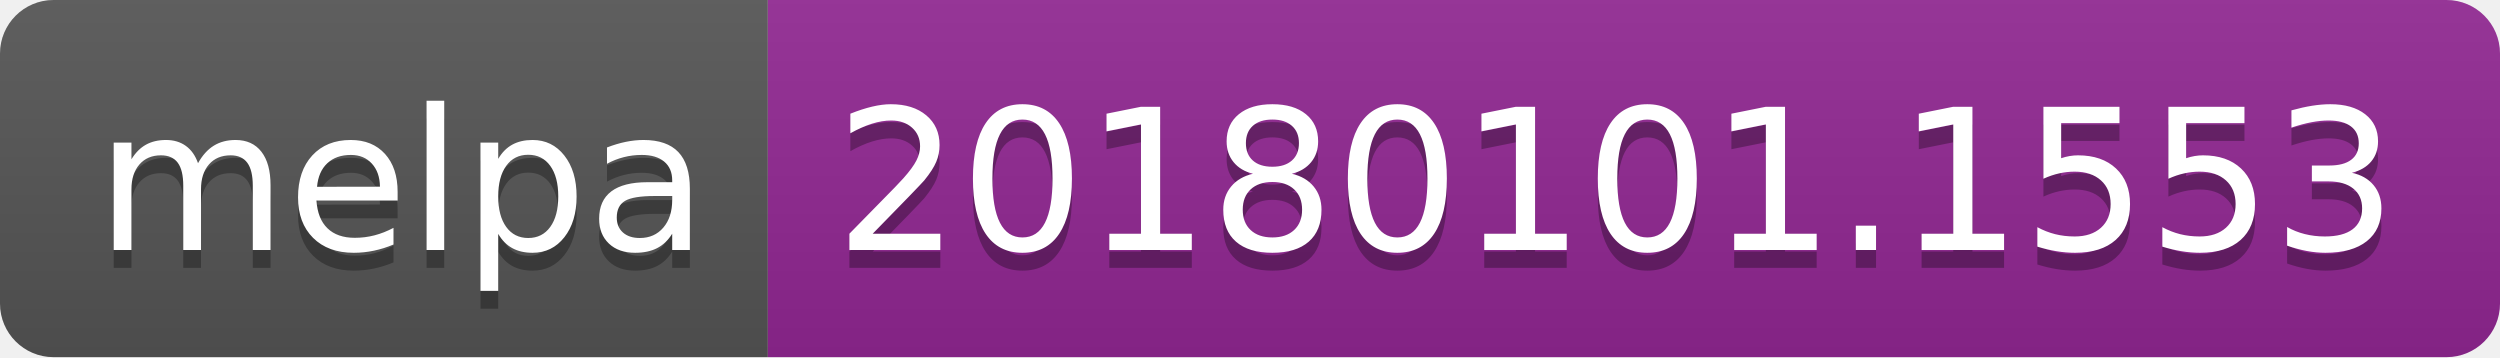
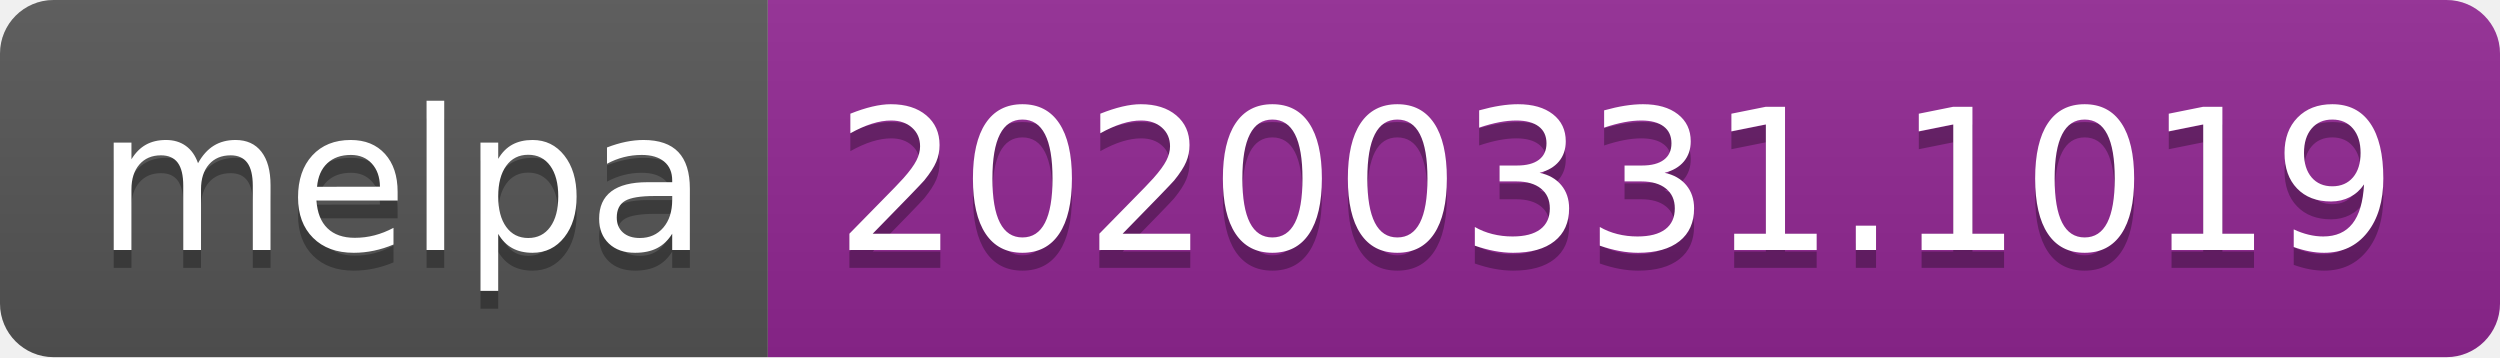
<svg xmlns="http://www.w3.org/2000/svg" width="140" height="20">
  <linearGradient id="b" x2="0" y2="100%">
    <stop offset="0" stop-color="#bbb" stop-opacity=".1" />
    <stop offset="1" stop-opacity=".1" />
  </linearGradient>
  <clipPath id="a">
    <rect width="140" height="20" rx="3" fill="#fff" />
  </clipPath>
  <g clip-path="url(#a)">
    <path fill="#555" d="M0 0h43v20H0z" />
    <path fill="#922793" d="M43 0h97v20H43z" />
    <path fill="url(#b)" d="M0 0h140v20H0z" />
  </g>
  <g fill="#fff" text-anchor="middle" font-family="DejaVu Sans,Verdana,Geneva,sans-serif" font-size="110">
    <text x="225" y="150" fill="#010101" fill-opacity=".3" transform="scale(.1)" textLength="330">melpa</text>
    <text x="225" y="140" transform="scale(.1)" textLength="330">melpa</text>
-     <text x="905" y="150" fill="#010101" fill-opacity=".3" transform="scale(.1)" textLength="870">20180101.1553</text>
-     <text x="905" y="140" transform="scale(.1)" textLength="870">20180101.1553</text>
+     <text x="905" y="150" fill="#010101" fill-opacity=".3" transform="scale(.1)" textLength="870">20200331.1019</text>
+     <text x="905" y="140" transform="scale(.1)" textLength="870">20200331.1019</text>
  </g>
</svg>
